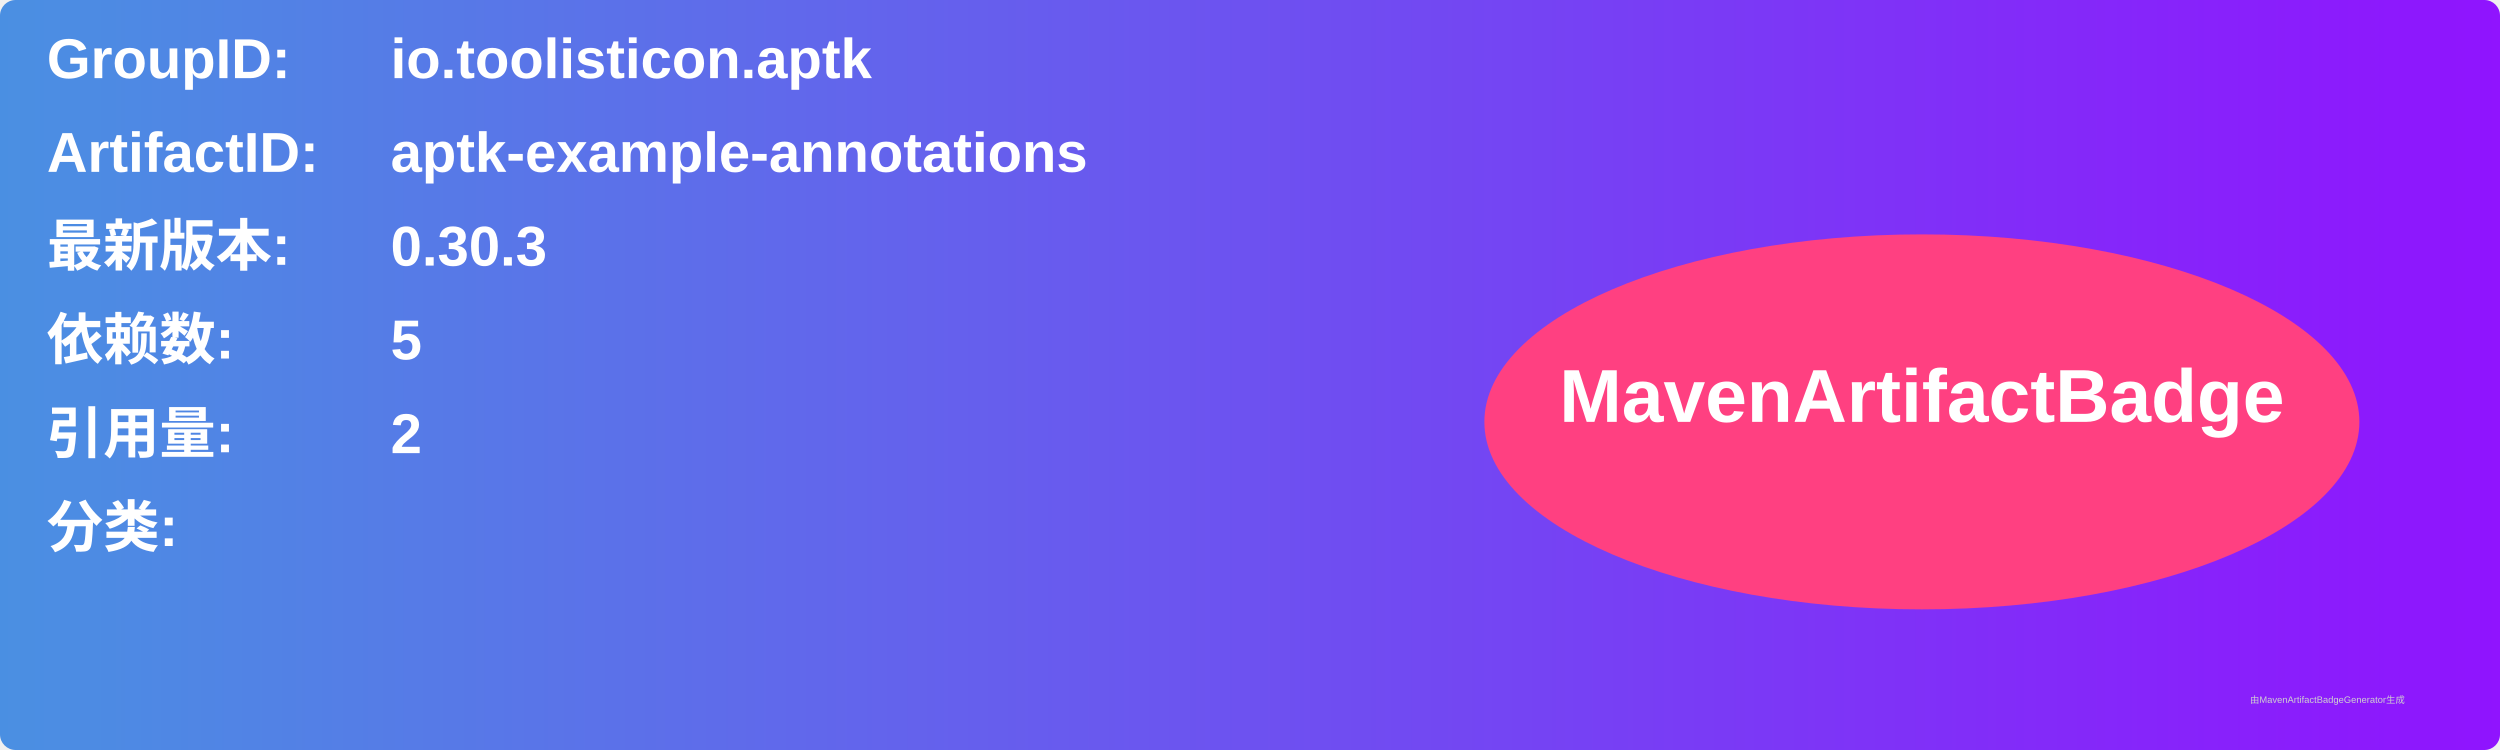
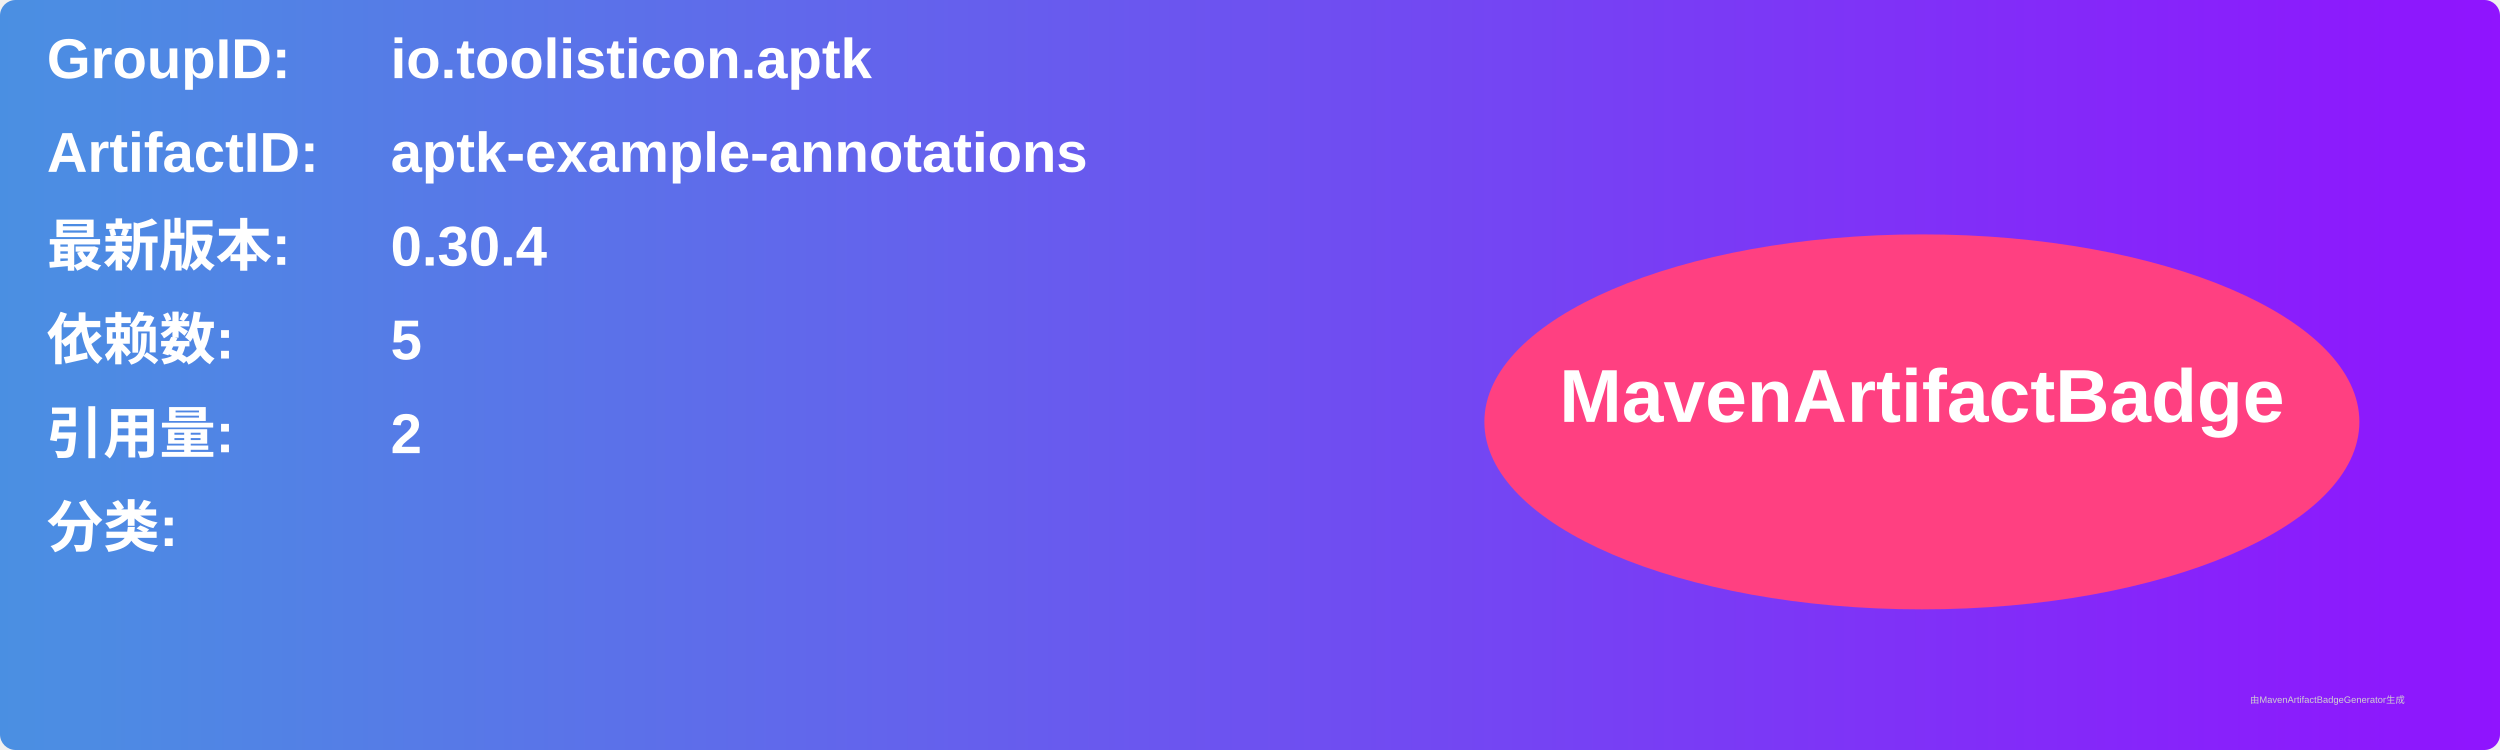
<svg xmlns="http://www.w3.org/2000/svg" width="800" height="240" viewBox="0 0 800 240">
  <linearGradient id="grad" x1="0%" y1="0%" x2="100%" y2="0%">
    <stop offset="0%" stop-color="#4a90e2" />
    <stop offset="100%" stop-color="#9013fe" />
  </linearGradient>
  <rect width="100%" height="100%" rx="5" ry="5" fill="url(#grad)" />
  <g transform="translate(15, 15)">
    <text x="0" y="10" font-family="Arial" font-size="18" fill="white" font-weight="bold" width="260">GroupID:</text>
    <text x="110" y="10" font-family="Arial" font-size="18" fill="white" font-weight="bold" width="460">io.toolisticon.aptk</text>
    <text x="0" y="40" font-family="Arial" font-size="18" fill="white" font-weight="bold" width="260">ArtifactID:</text>
    <text x="110" y="40" font-family="Arial" font-size="18" fill="white" font-weight="bold" width="460">aptk-example-annotations</text>
    <text x="0" y="70" font-family="Arial" font-size="18" fill="white" font-weight="bold">最新版本:</text>
    <text x="110" y="70" font-family="Arial" font-size="18" fill="white" font-weight="bold">
-       <tspan font-weight="bold">0.30.3</tspan>
+       <tspan font-weight="bold">0.30.4</tspan>
    </text>
    <text x="0" y="100" font-family="Arial" font-size="18" fill="white" font-weight="bold">依赖数: </text>
    <text x="110" y="100" font-family="Arial" font-size="18" fill="white">
      <tspan font-weight="bold">5</tspan>
    </text>
    <text x="0" y="130" font-family="Arial" font-size="18" fill="white" font-weight="bold">引用量: </text>
    <text x="110" y="130" font-family="Arial" font-size="18" fill="white">
      <tspan font-weight="bold">2</tspan>
    </text>
    <text x="0" y="160" font-family="Arial" font-size="18" fill="white" font-weight="bold">分类:</text>
    <text x="10" y="190" font-family="Arial" font-size="10" fill="white">
      <tspan font-weight="bold" />
    </text>
    <ellipse cx="600" cy="120" rx="140" ry="60" fill="#ff4081" />
    <text x="600" y="120" text-anchor="middle" font-family="Arial" font-size="24" fill="white" font-weight="bold">MavenArtifactBadge</text>
  </g>
  <text x="720" y="225" font-family="Arial" font-size="3" fill="#d0d0d0">由MavenArtifactBadgeGenerator生成</text>
</svg>
